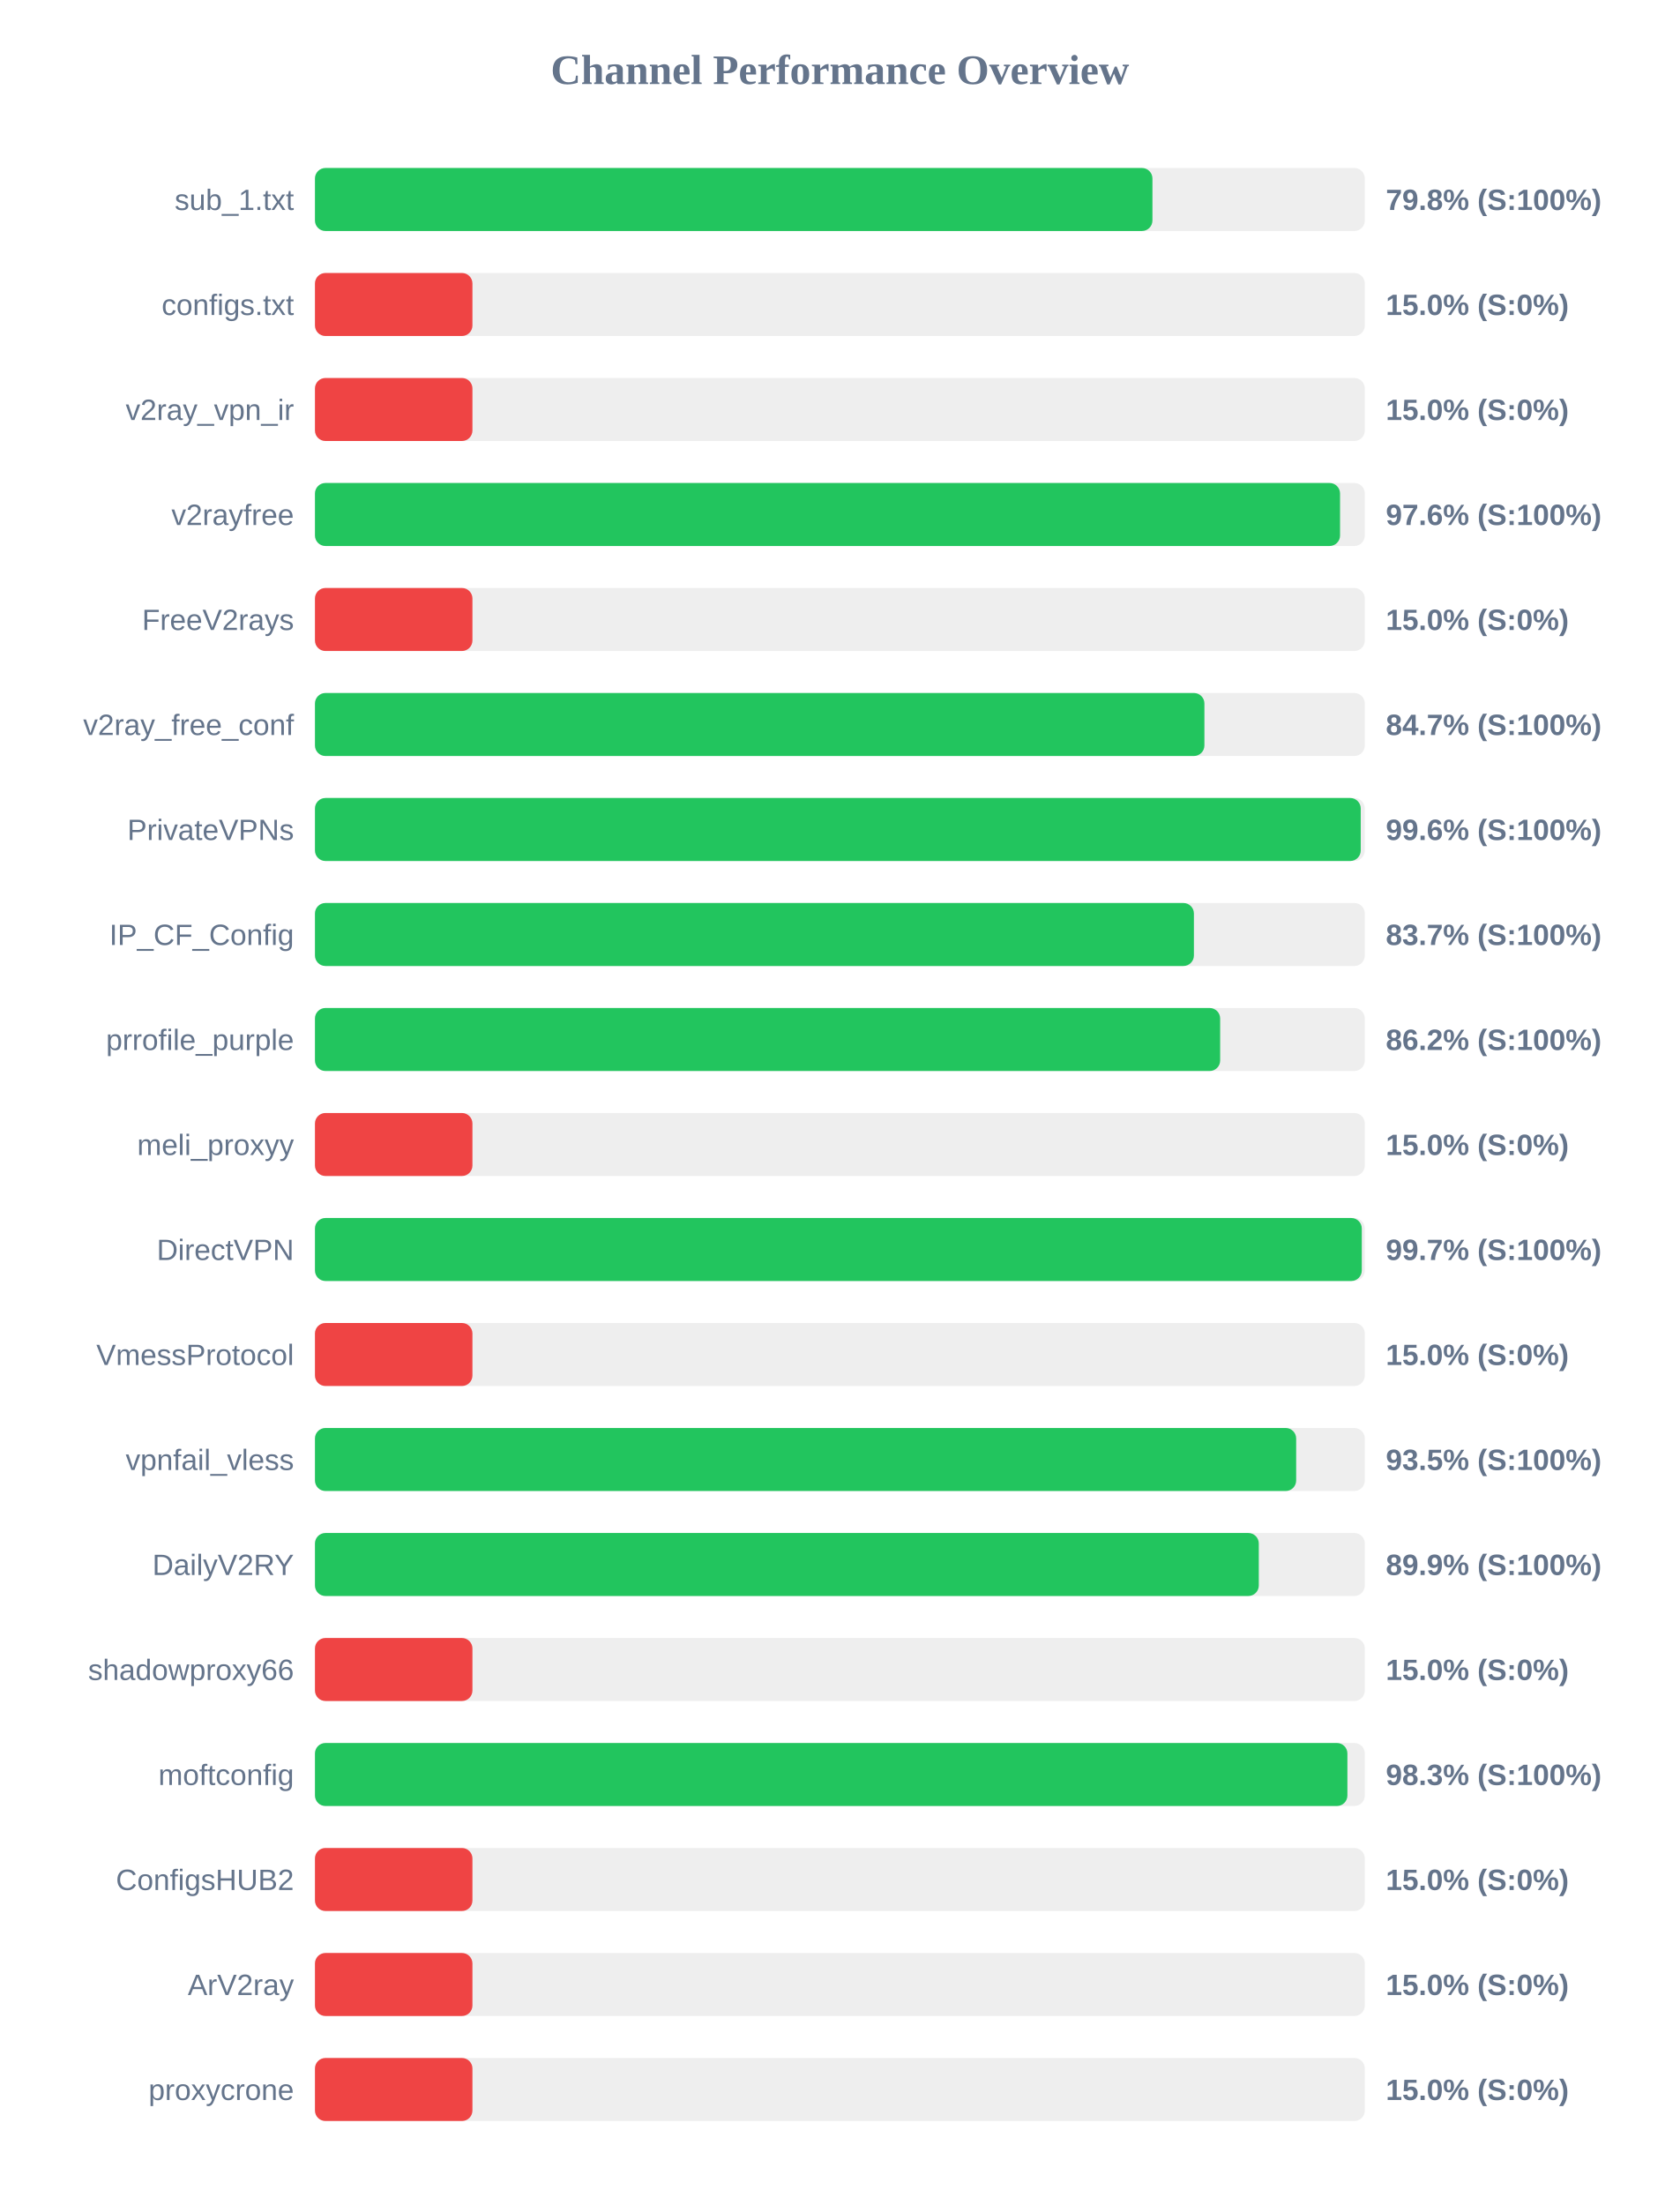
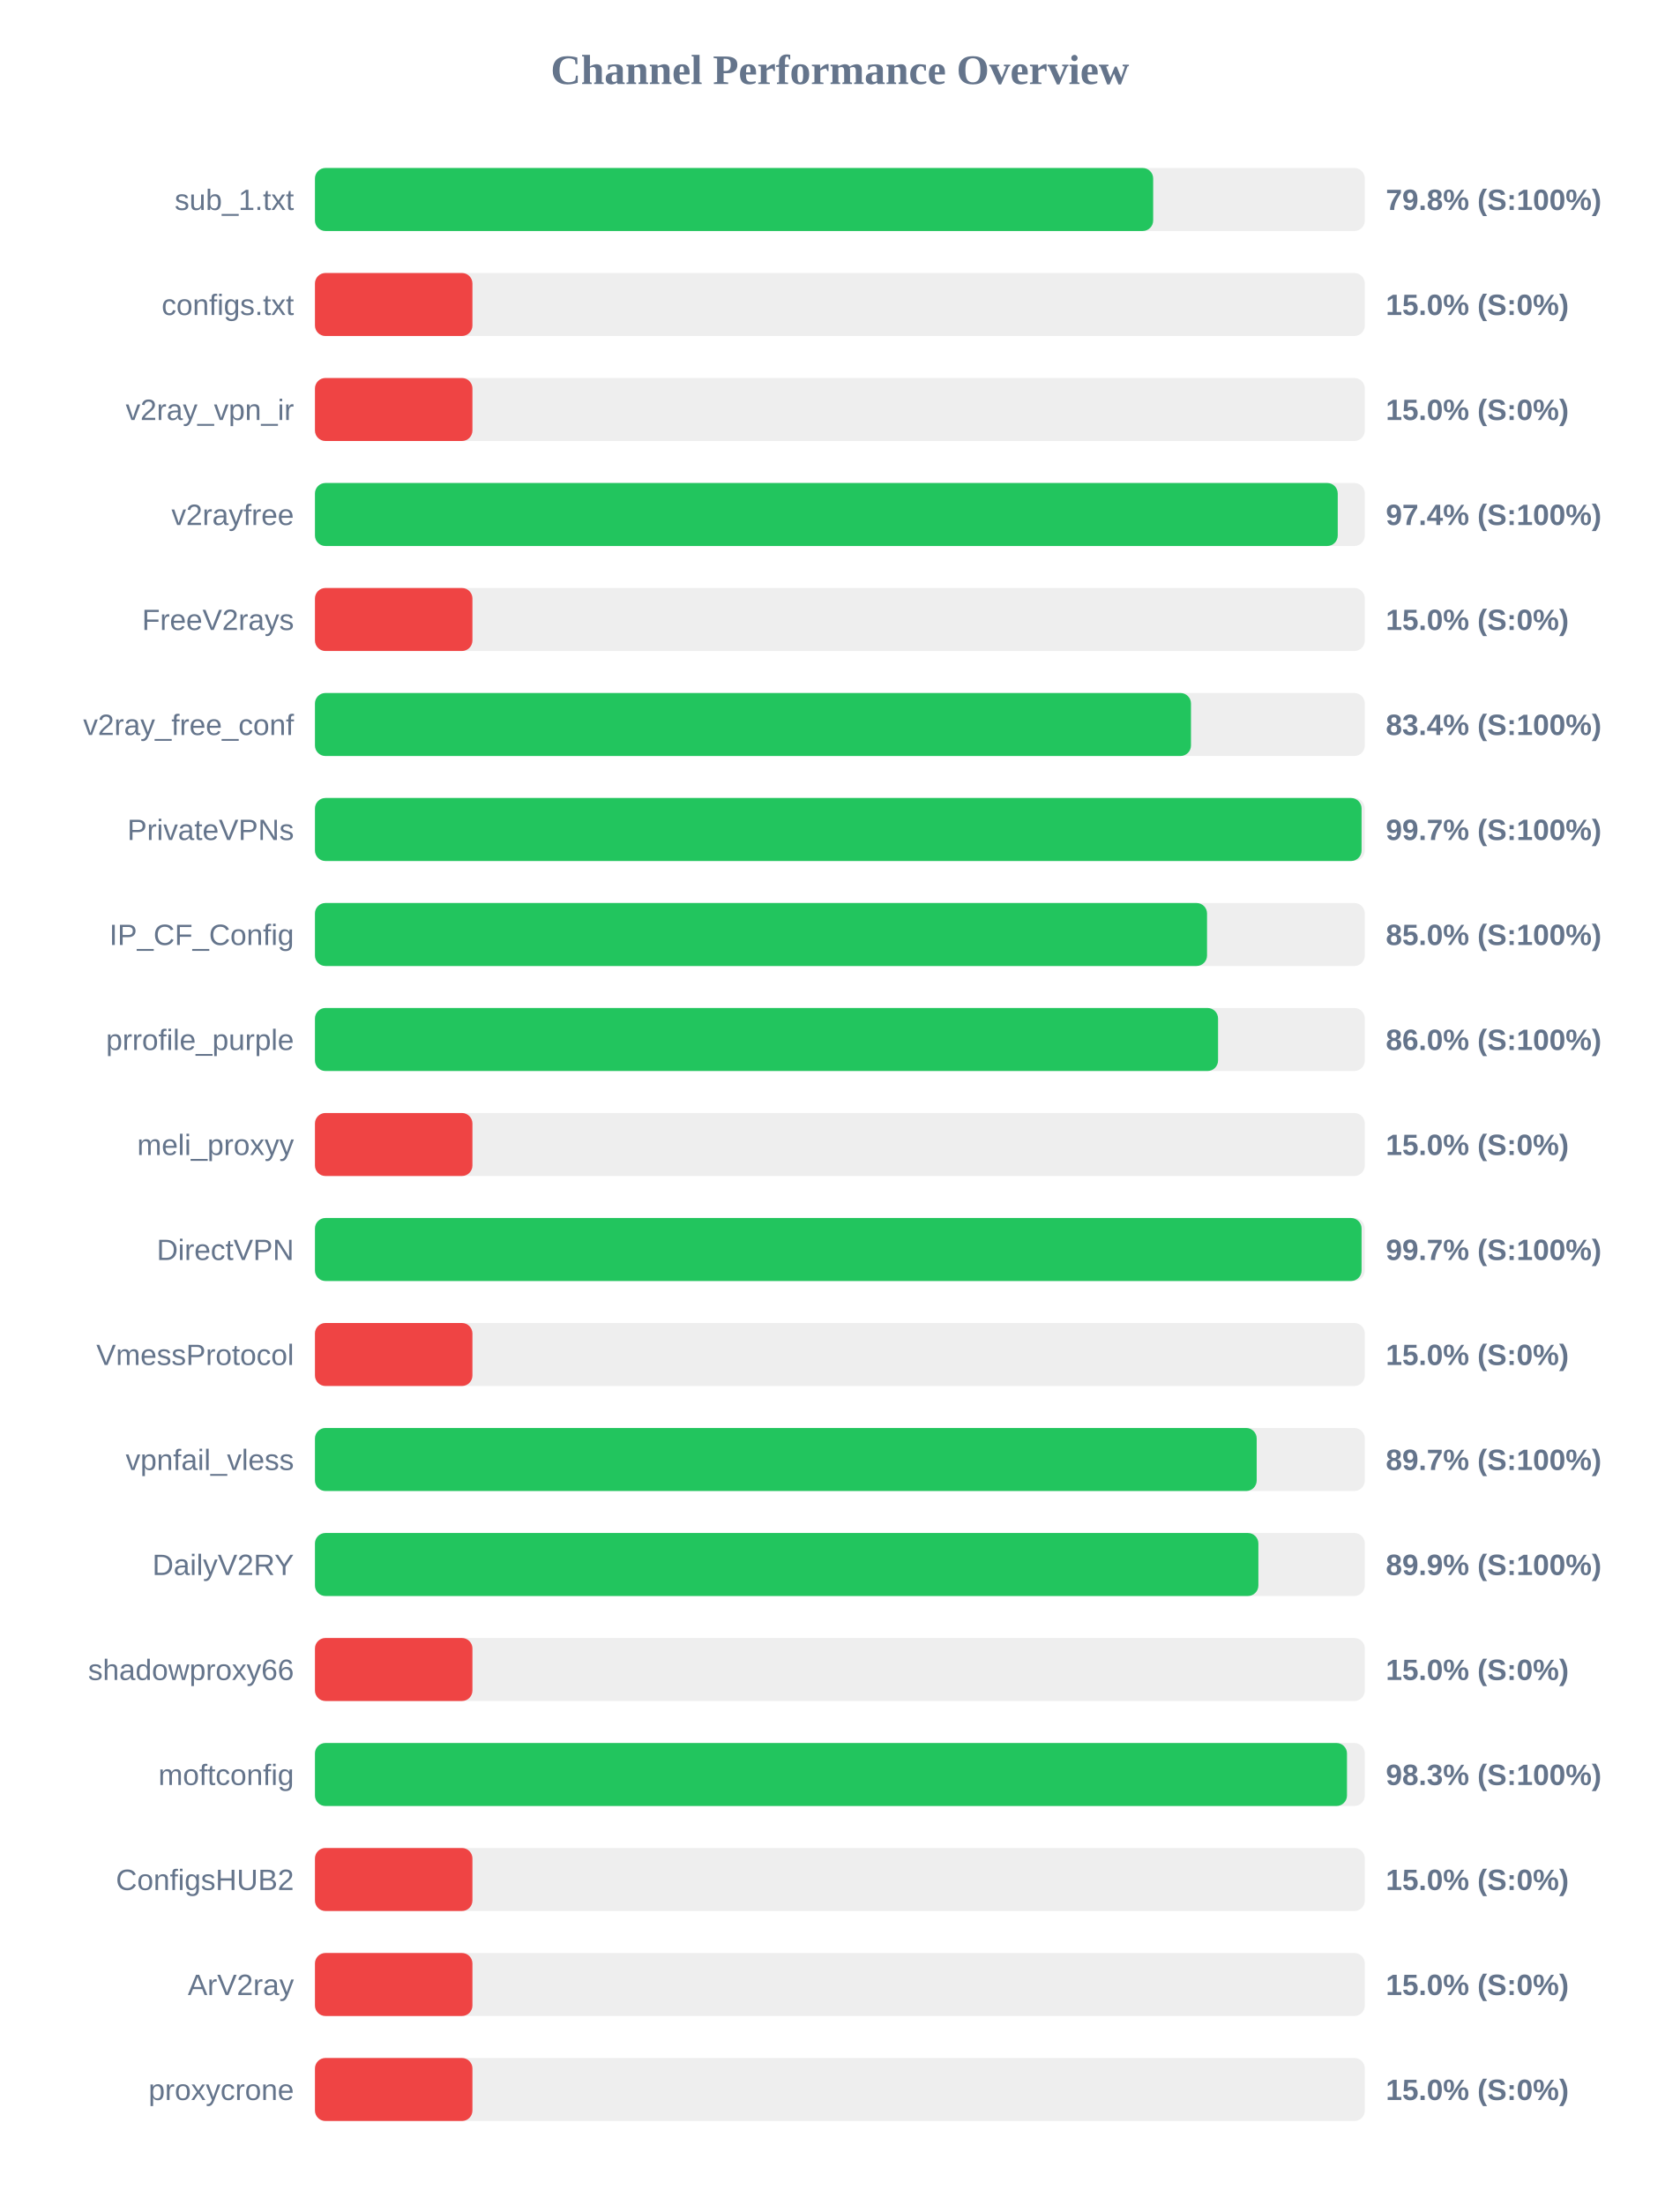
<svg xmlns="http://www.w3.org/2000/svg" width="800" height="1050" version="1.1">
  <style>
        .row { font: 14px Arial; fill: #64748b; }
        .score { font: bold 14px Arial; fill: #64748b; }
    </style>
  <text x="400" y="40" text-anchor="middle" font-size="20px" font-weight="bold" fill="#64748b">Channel Performance Overview</text>
  <rect x="150" y="80" width="500" height="30" fill="#eee" rx="5" />
-   <rect x="150" y="80" width="398.85" height="30" fill="#22c55e" rx="5" />
+   <rect x="150" y="80" width="399.2" height="30" fill="#22c55e" rx="5" />
  <text x="140" y="100" text-anchor="end" class="row">sub_1.txt</text>
  <text x="660" y="100" text-anchor="start" class="score">79.8% (S:100%)</text>
  <rect x="150" y="130" width="500" height="30" fill="#eee" rx="5" />
  <rect x="150" y="130" width="75.0" height="30" fill="#ef4444" rx="5" />
  <text x="140" y="150" text-anchor="end" class="row">configs.txt</text>
  <text x="660" y="150" text-anchor="start" class="score">15.0% (S:0%)</text>
  <rect x="150" y="180" width="500" height="30" fill="#eee" rx="5" />
  <rect x="150" y="180" width="75.0" height="30" fill="#ef4444" rx="5" />
  <text x="140" y="200" text-anchor="end" class="row">v2ray_vpn_ir</text>
  <text x="660" y="200" text-anchor="start" class="score">15.0% (S:0%)</text>
  <rect x="150" y="230" width="500" height="30" fill="#eee" rx="5" />
-   <rect x="150" y="230" width="488.2" height="30" fill="#22c55e" rx="5" />
+   <rect x="150" y="230" width="487.1" height="30" fill="#22c55e" rx="5" />
  <text x="140" y="250" text-anchor="end" class="row">v2rayfree</text>
-   <text x="660" y="250" text-anchor="start" class="score">97.6% (S:100%)</text>
+   <text x="660" y="250" text-anchor="start" class="score">97.4% (S:100%)</text>
  <rect x="150" y="280" width="500" height="30" fill="#eee" rx="5" />
  <rect x="150" y="280" width="75.0" height="30" fill="#ef4444" rx="5" />
  <text x="140" y="300" text-anchor="end" class="row">FreeV2rays</text>
  <text x="660" y="300" text-anchor="start" class="score">15.0% (S:0%)</text>
  <rect x="150" y="330" width="500" height="30" fill="#eee" rx="5" />
-   <rect x="150" y="330" width="423.6" height="30" fill="#22c55e" rx="5" />
+   <rect x="150" y="330" width="417.2" height="30" fill="#22c55e" rx="5" />
  <text x="140" y="350" text-anchor="end" class="row">v2ray_free_conf</text>
-   <text x="660" y="350" text-anchor="start" class="score">84.7% (S:100%)</text>
+   <text x="660" y="350" text-anchor="start" class="score">83.4% (S:100%)</text>
  <rect x="150" y="380" width="500" height="30" fill="#eee" rx="5" />
-   <rect x="150" y="380" width="498.05" height="30" fill="#22c55e" rx="5" />
+   <rect x="150" y="380" width="498.45" height="30" fill="#22c55e" rx="5" />
  <text x="140" y="400" text-anchor="end" class="row">PrivateVPNs</text>
-   <text x="660" y="400" text-anchor="start" class="score">99.6% (S:100%)</text>
+   <text x="660" y="400" text-anchor="start" class="score">99.7% (S:100%)</text>
  <rect x="150" y="430" width="500" height="30" fill="#eee" rx="5" />
-   <rect x="150" y="430" width="418.6" height="30" fill="#22c55e" rx="5" />
+   <rect x="150" y="430" width="424.85" height="30" fill="#22c55e" rx="5" />
  <text x="140" y="450" text-anchor="end" class="row">IP_CF_Config</text>
-   <text x="660" y="450" text-anchor="start" class="score">83.7% (S:100%)</text>
+   <text x="660" y="450" text-anchor="start" class="score">85.0% (S:100%)</text>
  <rect x="150" y="480" width="500" height="30" fill="#eee" rx="5" />
-   <rect x="150" y="480" width="431.1" height="30" fill="#22c55e" rx="5" />
+   <rect x="150" y="480" width="430.1" height="30" fill="#22c55e" rx="5" />
  <text x="140" y="500" text-anchor="end" class="row">prrofile_purple</text>
-   <text x="660" y="500" text-anchor="start" class="score">86.2% (S:100%)</text>
+   <text x="660" y="500" text-anchor="start" class="score">86.0% (S:100%)</text>
  <rect x="150" y="530" width="500" height="30" fill="#eee" rx="5" />
  <rect x="150" y="530" width="75.0" height="30" fill="#ef4444" rx="5" />
  <text x="140" y="550" text-anchor="end" class="row">meli_proxyy</text>
  <text x="660" y="550" text-anchor="start" class="score">15.0% (S:0%)</text>
  <rect x="150" y="580" width="500" height="30" fill="#eee" rx="5" />
-   <rect x="150" y="580" width="498.55" height="30" fill="#22c55e" rx="5" />
+   <rect x="150" y="580" width="498.45" height="30" fill="#22c55e" rx="5" />
  <text x="140" y="600" text-anchor="end" class="row">DirectVPN</text>
  <text x="660" y="600" text-anchor="start" class="score">99.7% (S:100%)</text>
  <rect x="150" y="630" width="500" height="30" fill="#eee" rx="5" />
  <rect x="150" y="630" width="75.0" height="30" fill="#ef4444" rx="5" />
  <text x="140" y="650" text-anchor="end" class="row">VmessProtocol</text>
  <text x="660" y="650" text-anchor="start" class="score">15.0% (S:0%)</text>
  <rect x="150" y="680" width="500" height="30" fill="#eee" rx="5" />
-   <rect x="150" y="680" width="467.3" height="30" fill="#22c55e" rx="5" />
+   <rect x="150" y="680" width="448.5" height="30" fill="#22c55e" rx="5" />
  <text x="140" y="700" text-anchor="end" class="row">vpnfail_vless</text>
-   <text x="660" y="700" text-anchor="start" class="score">93.5% (S:100%)</text>
+   <text x="660" y="700" text-anchor="start" class="score">89.7% (S:100%)</text>
  <rect x="150" y="730" width="500" height="30" fill="#eee" rx="5" />
-   <rect x="150" y="730" width="449.5" height="30" fill="#22c55e" rx="5" />
+   <rect x="150" y="730" width="449.3" height="30" fill="#22c55e" rx="5" />
  <text x="140" y="750" text-anchor="end" class="row">DailyV2RY</text>
  <text x="660" y="750" text-anchor="start" class="score">89.9% (S:100%)</text>
  <rect x="150" y="780" width="500" height="30" fill="#eee" rx="5" />
  <rect x="150" y="780" width="75.0" height="30" fill="#ef4444" rx="5" />
  <text x="140" y="800" text-anchor="end" class="row">shadowproxy66</text>
  <text x="660" y="800" text-anchor="start" class="score">15.0% (S:0%)</text>
  <rect x="150" y="830" width="500" height="30" fill="#eee" rx="5" />
-   <rect x="150" y="830" width="491.7" height="30" fill="#22c55e" rx="5" />
+   <rect x="150" y="830" width="491.5" height="30" fill="#22c55e" rx="5" />
  <text x="140" y="850" text-anchor="end" class="row">moftconfig</text>
  <text x="660" y="850" text-anchor="start" class="score">98.3% (S:100%)</text>
  <rect x="150" y="880" width="500" height="30" fill="#eee" rx="5" />
  <rect x="150" y="880" width="75.0" height="30" fill="#ef4444" rx="5" />
  <text x="140" y="900" text-anchor="end" class="row">ConfigsHUB2</text>
  <text x="660" y="900" text-anchor="start" class="score">15.0% (S:0%)</text>
  <rect x="150" y="930" width="500" height="30" fill="#eee" rx="5" />
  <rect x="150" y="930" width="75.0" height="30" fill="#ef4444" rx="5" />
  <text x="140" y="950" text-anchor="end" class="row">ArV2ray</text>
  <text x="660" y="950" text-anchor="start" class="score">15.0% (S:0%)</text>
  <rect x="150" y="980" width="500" height="30" fill="#eee" rx="5" />
  <rect x="150" y="980" width="75.0" height="30" fill="#ef4444" rx="5" />
  <text x="140" y="1000" text-anchor="end" class="row">proxycrone</text>
  <text x="660" y="1000" text-anchor="start" class="score">15.0% (S:0%)</text>
</svg>
